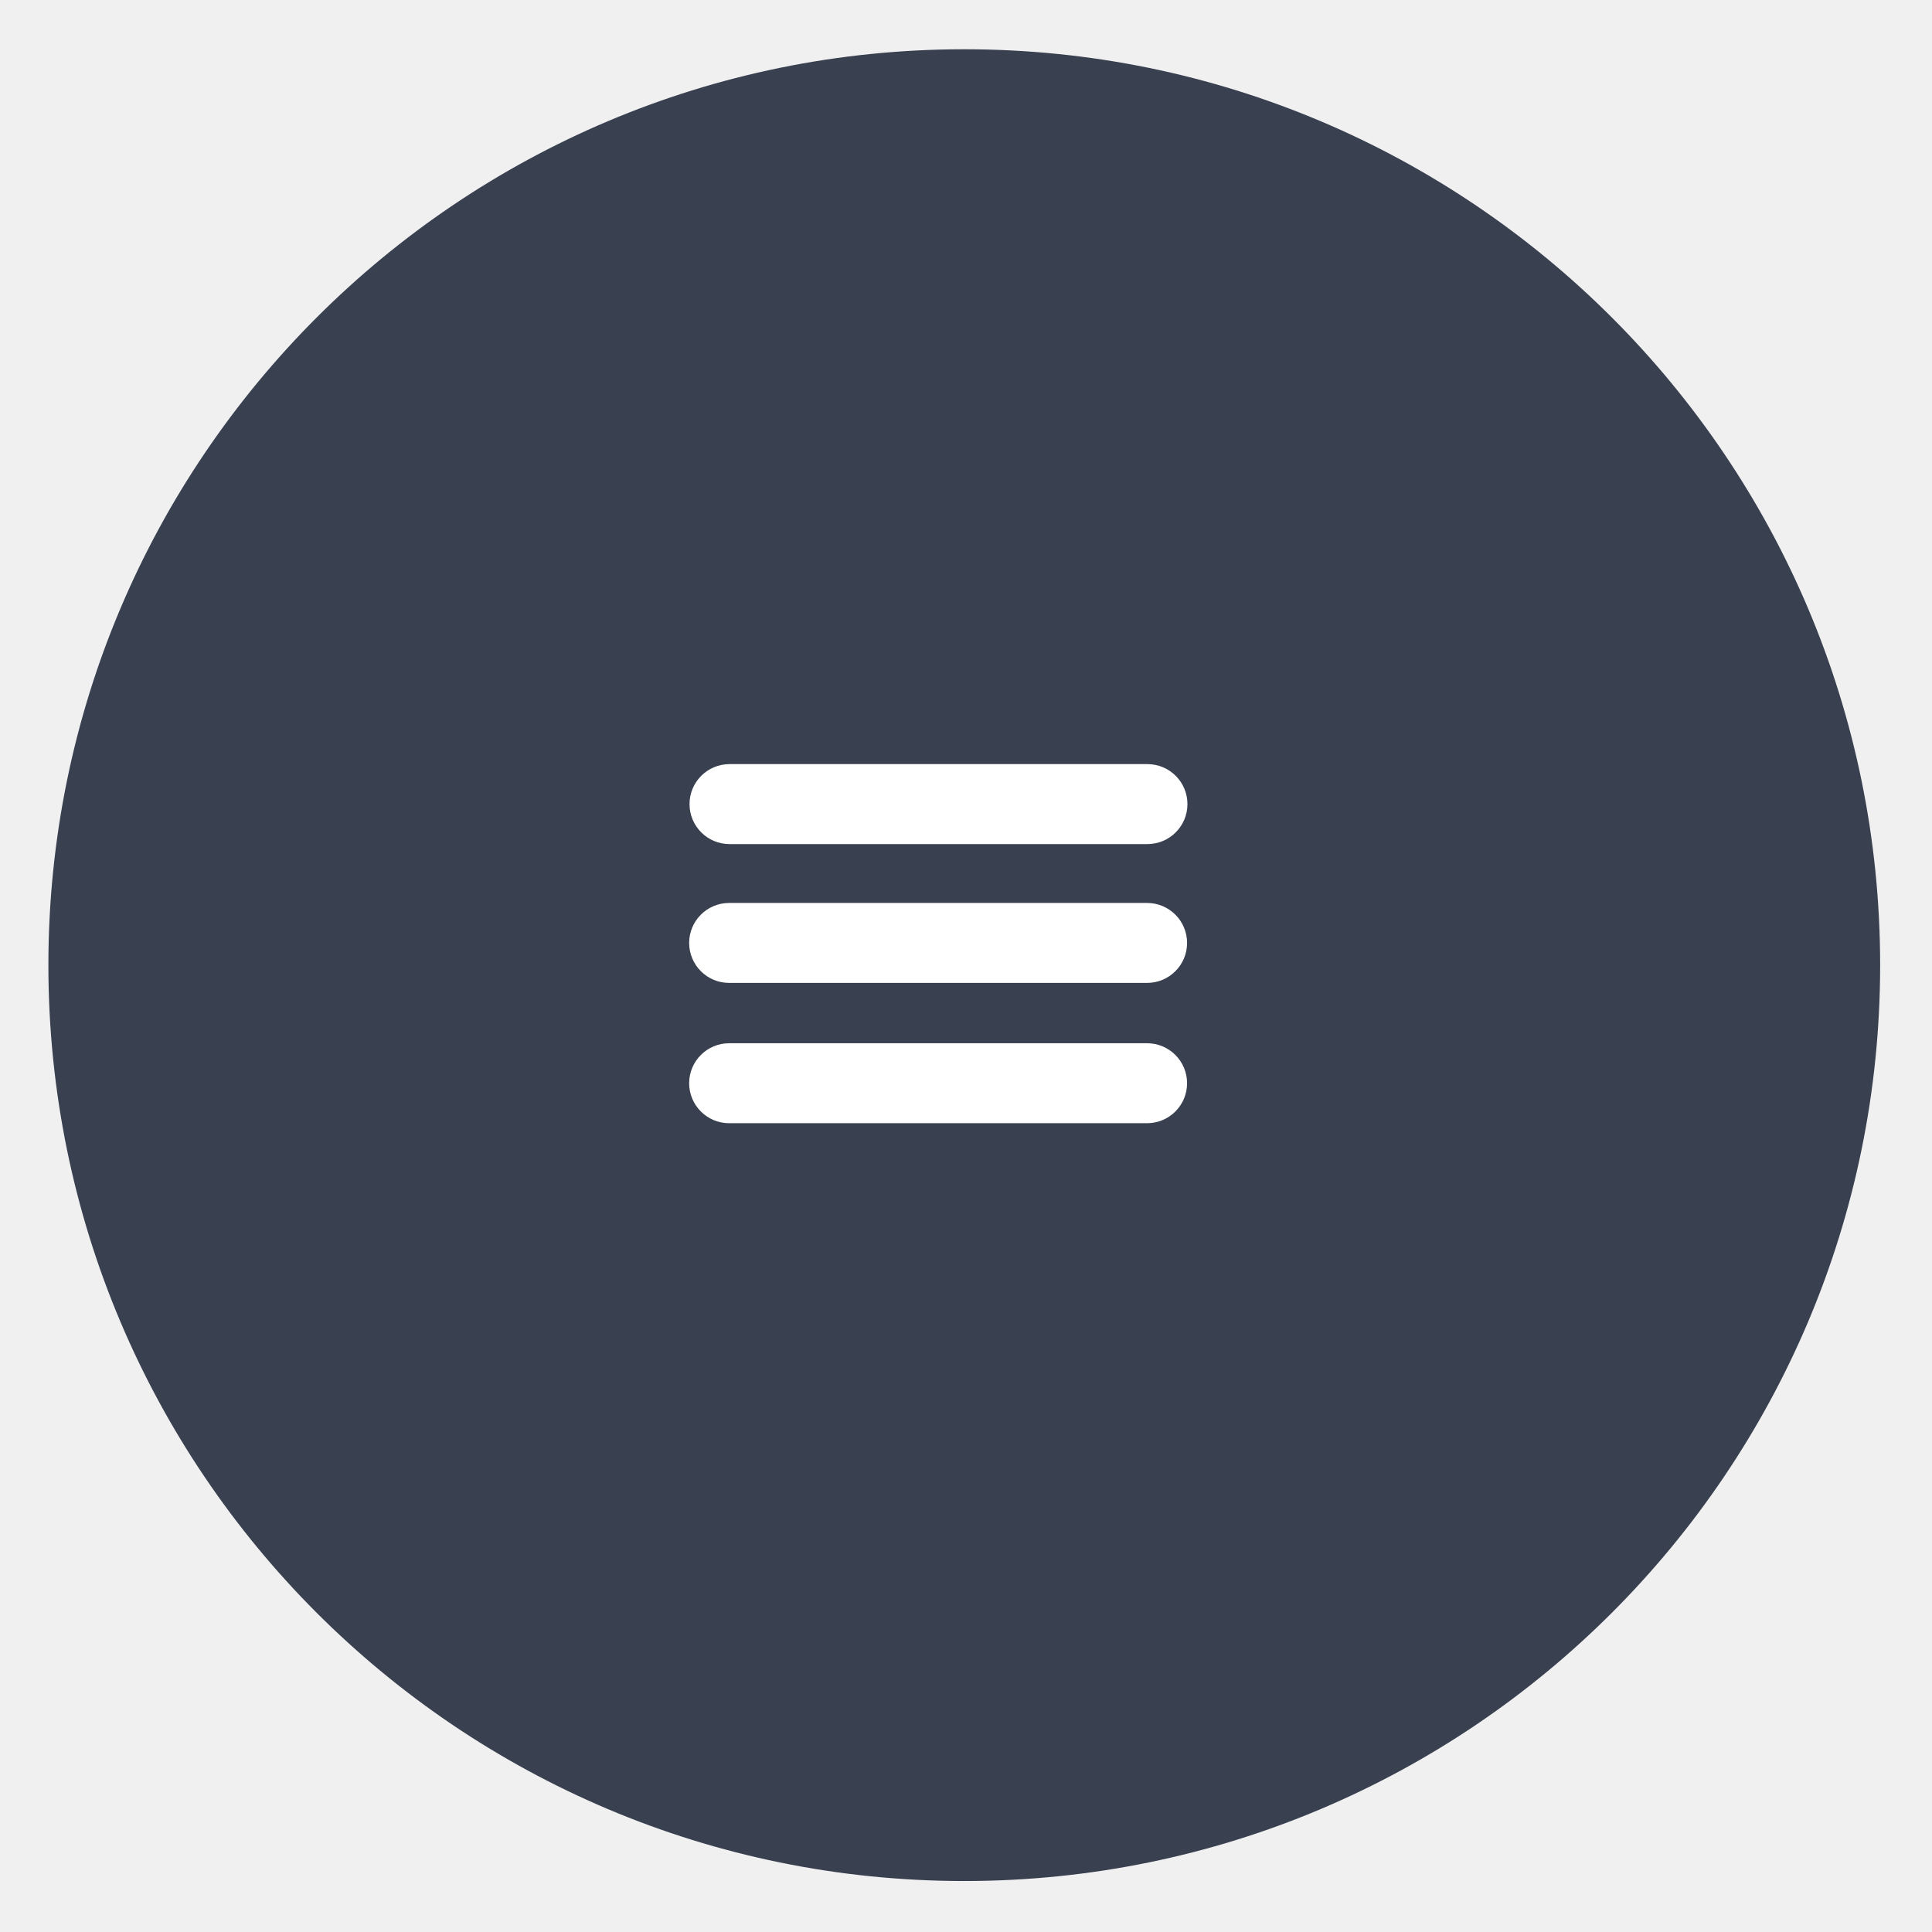
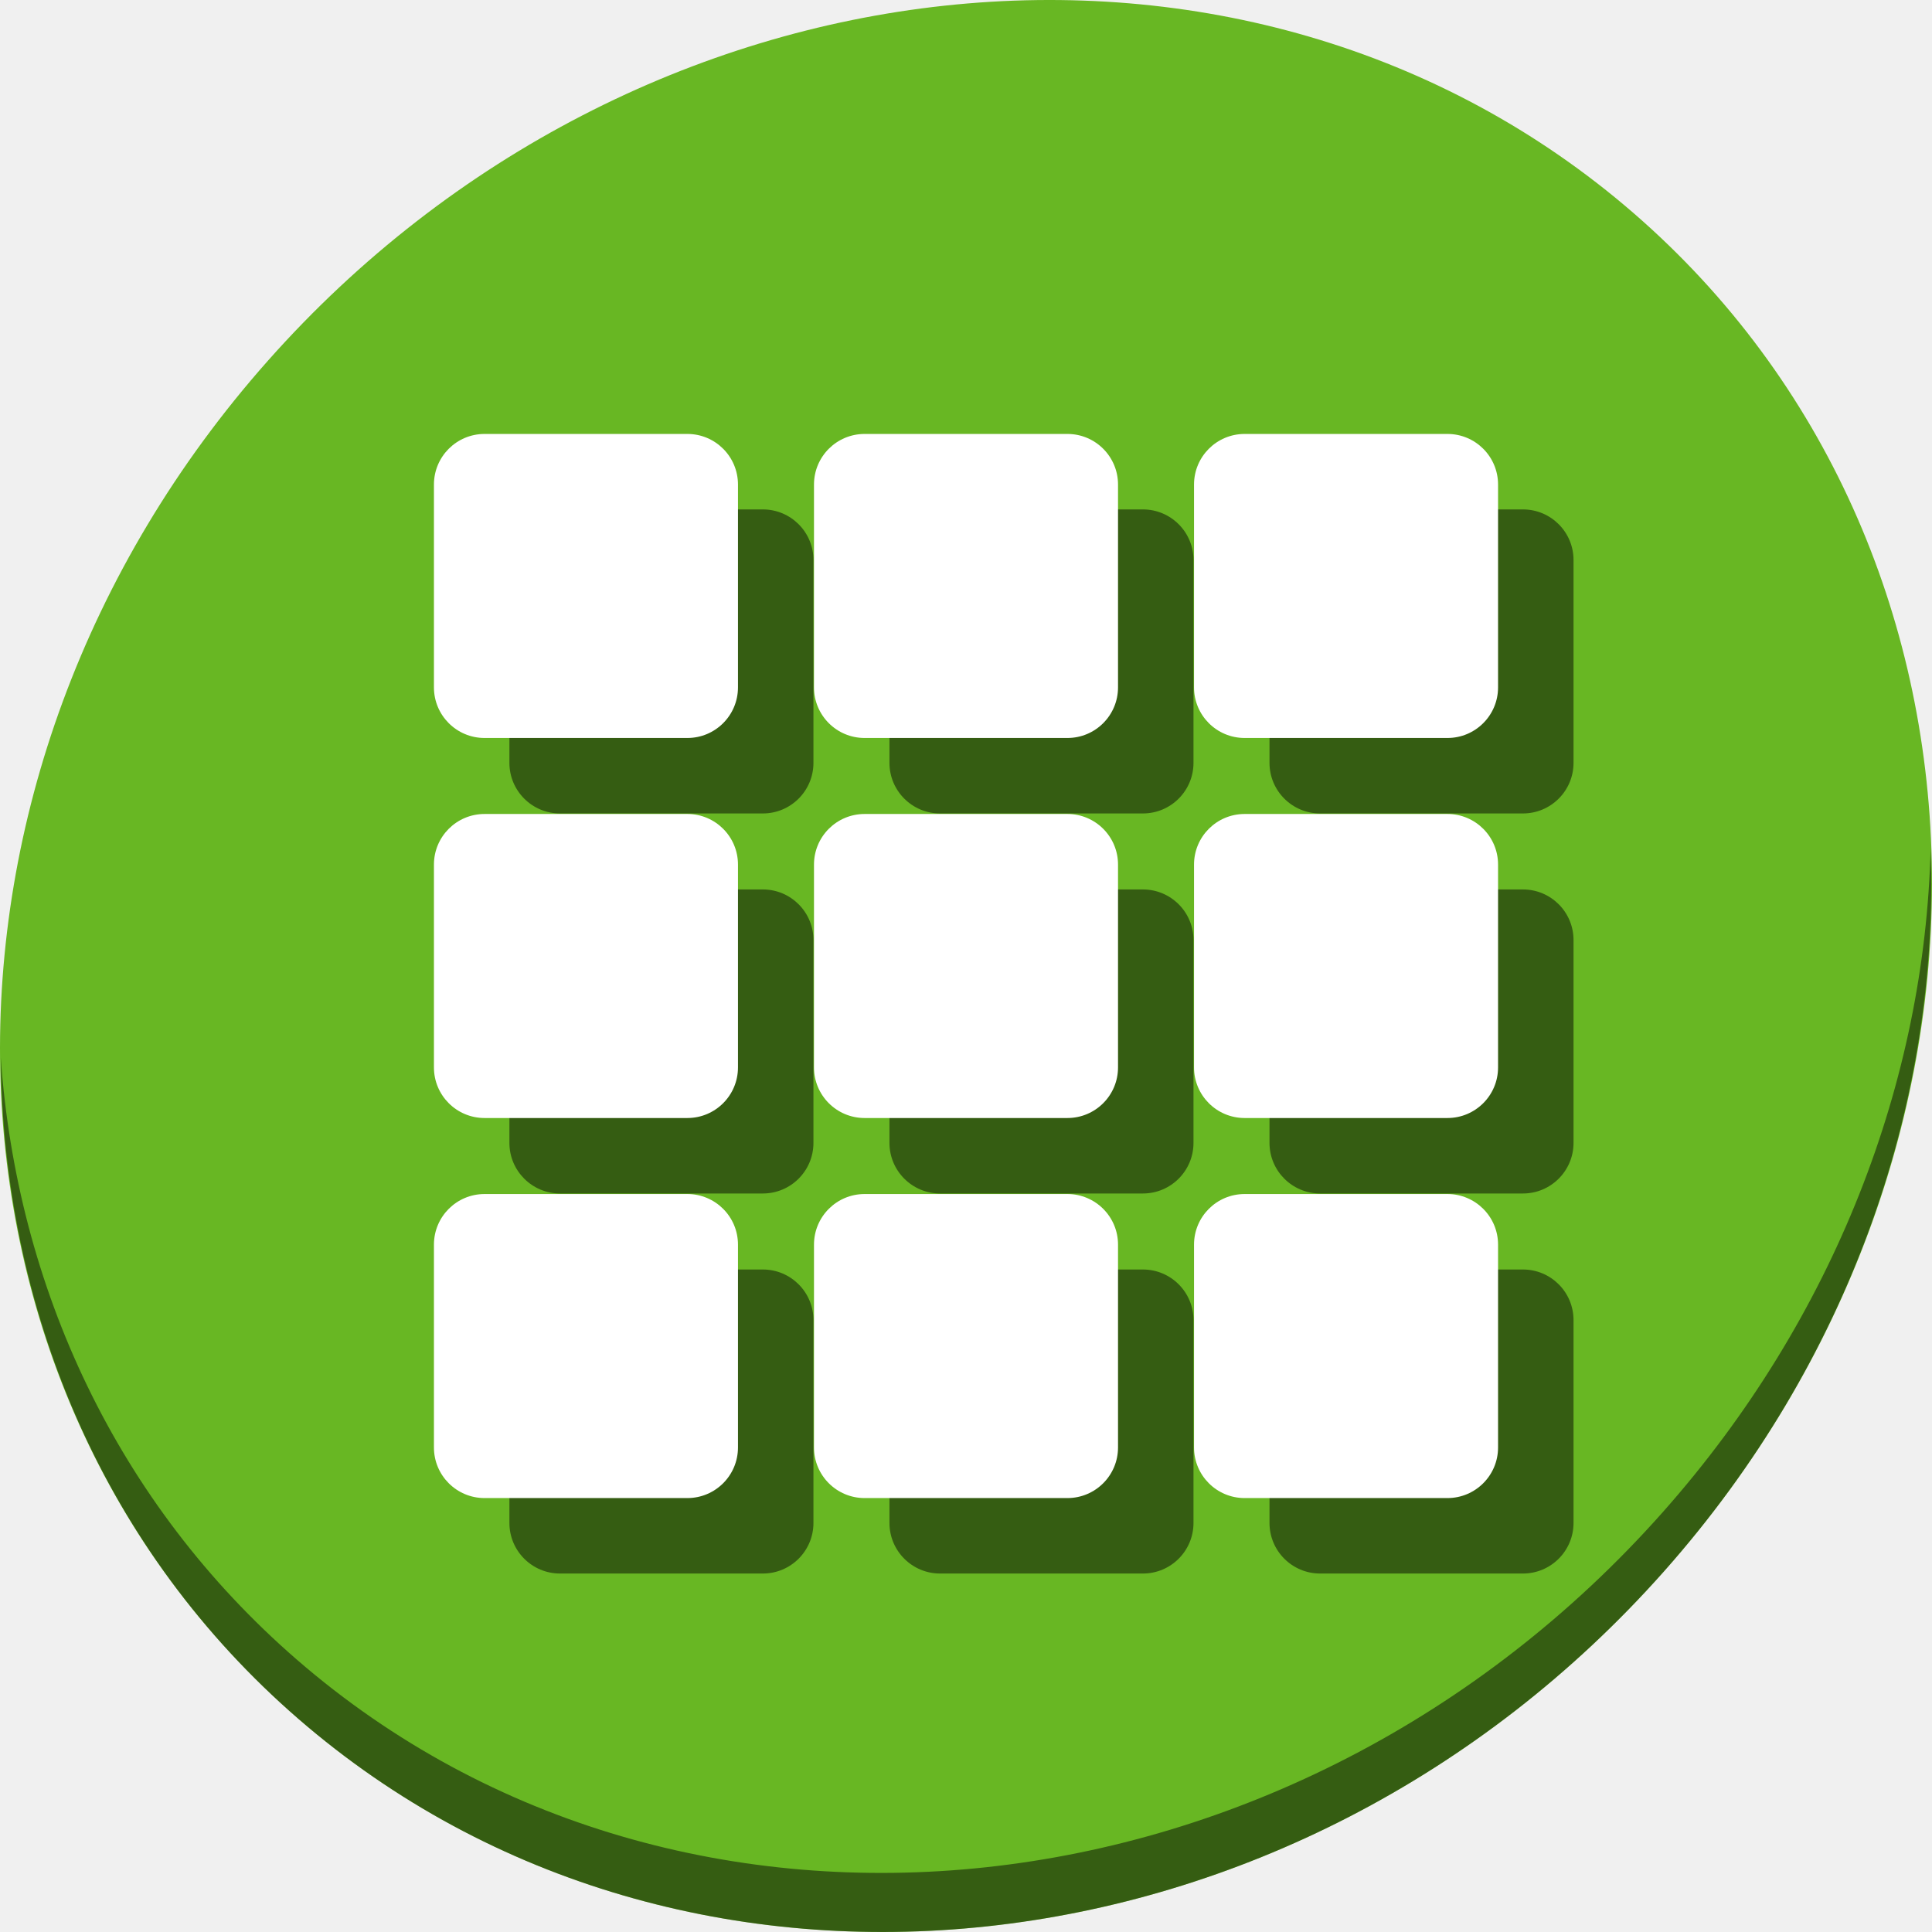
- <svg xmlns="http://www.w3.org/2000/svg" id="svg2" version="1.1" width="600" height="600">
+ <svg xmlns="http://www.w3.org/2000/svg" id="svg2" version="1.1" width="512" height="512">
  <defs id="defs6">
    <clipPath clipPathUnits="userSpaceOnUse" id="clipPath3899">
      <g id="g3901" transform="translate(-82.69554,14.38183)" mask="none">
        <g transform="translate(-297.6366,-823.3599)" id="g3903">
-           <path id="path3905" d="m 1002.187,-66.957 492.671,0 c 21.387,0 38.605,17.218 38.605,38.604 l 0,262.989 c 0,21.387 -17.218,38.604 -38.605,38.604 l -492.671,0 c -21.387,0 -38.604,-17.218 -38.604,-38.604 l 0,-262.989 c 0,-21.387 17.218,-38.604 38.604,-38.604 z" style="fill:#db4c00;fill-opacity:1;fill-rule:evenodd;stroke:none" />
-           <path id="path3907" d="m 963.737,230.716 569.88,0 0,81.648 -569.88,0 z" style="fill:#db4c00;fill-opacity:1;fill-rule:evenodd;stroke:none" />
+           <path id="path3905" d="m 1002.187,-66.957 h 492.671 c 21.387,0 38.605,17.218 38.605,38.604 V 234.636 c 0,21.387 -17.218,38.604 -38.605,38.604 h -492.671 c -21.387,0 -38.604,-17.218 -38.604,-38.604 V -28.353 c 0,-21.387 17.218,-38.604 38.604,-38.604 z" style="fill:#db4c00;fill-opacity:1;fill-rule:evenodd;stroke:none" />
+           <path id="path3907" d="m 963.737,230.716 h 569.88 v 81.648 H 963.737 Z" style="fill:#db4c00;fill-opacity:1;fill-rule:evenodd;stroke:none" />
        </g>
      </g>
    </clipPath>
  </defs>
-   <rect style="fill:none;fill-rule:evenodd;stroke:none;stroke-width:1px;stroke-linecap:butt;stroke-linejoin:miter;stroke-opacity:1" id="rect3800" width="478.196" height="424.264" x="773.024" y="-298.865" ry="38.604" />
-   <path style="fill:#394050;fill-opacity:1;stroke:none" d="m 583.897,299.734 c 0,157.089 -127.346,284.435 -284.435,284.435 -157.089,0 -284.435,-127.346 -284.435,-284.435 0,-157.089 127.346,-284.435 284.435,-284.435 157.089,0 284.435,127.346 284.435,284.435 z" id="path3805-0" clip-path="none" mask="none" />
-   <path style="fill:#ff6600;fill-opacity:1;stroke:none" d="m 1117.41,-672.178 c 0,173.97 -141.03,315 -315,315 -173.97,0 -315,-141.03 -315,-315 0,-173.97 141.03,-315 315,-315 173.97,0 315,141.03 315,315 z" id="path3805" clip-path="url(#clipPath3899)" mask="none" transform="matrix(0.9029683,0,0,0.9029683,-425.0357,906.596)" />
-   <rect style="fill:#ffffff;fill-rule:evenodd;stroke:none" id="rect3909" width="154.633" height="24.832" x="214.137" y="237.304" ry="12.416" />
-   <rect style="fill:#ffffff;fill-rule:evenodd;stroke:none" id="rect3909-6" width="154.633" height="24.832" x="214.024" y="280.421" ry="12.416" />
-   <rect style="fill:#ffffff;fill-rule:evenodd;stroke:none" id="rect3909-2" width="154.633" height="24.832" x="214.024" y="323.989" ry="12.416" />
+   <rect style="fill:none;fill-rule:evenodd;stroke:none;stroke-width:1px;stroke-linecap:butt;stroke-linejoin:miter;stroke-opacity:1" id="rect3800" width="478.196" height="424.264" x="773.024" y="-386.865" ry="38.604" />
+   <g transform="translate(1.3232063e-7,-540.3622)" id="g888">
+     <path style="fill:#68b723;fill-opacity:1;stroke-width:11.11" d="m 432.913,596.836 c 102.193,88.575 105.827,249.7 8.117,359.899 C 343.32,1066.934 181.28,1084.463 79.087,995.888 -23.106,907.314 -26.74,746.188 70.97,635.989 168.68,525.79 330.72,508.262 432.913,596.836 Z" id="path27" />
+     <path style="opacity:1;fill:#000000;fill-opacity:0.49;stroke-width:11.11" d="M 511.635,765.266 C 510.084,826.577 486.474,889.42 440.669,941.08 342.959,1051.279 180.919,1068.808 78.726,980.233 30.827,938.718 4.497,881.285 0.194,820.591 0.799,886.948 27.117,950.844 79.079,995.881 181.272,1084.456 343.32,1066.918 441.022,956.728 490.727,900.67 514.027,831.437 511.635,765.266 Z" id="path51" />
+     <g style="fill:#000000;fill-opacity:0.49" id="g896" transform="matrix(3.80653,0,0,3.806519,-4.902815,-87.80246)">
+       <rect ry="3.522" y="200.489" x="36.753" height="21.167" width="21.167" id="rect878" style="fill:#000000;fill-opacity:0.49;stroke:none;stroke-width:1.844;stroke-miterlimit:4;stroke-dasharray:none;stroke-opacity:1" />
+       <rect style="fill:#000000;fill-opacity:0.49;stroke:none;stroke-width:1.844;stroke-miterlimit:4;stroke-dasharray:none;stroke-opacity:1" id="rect880" width="21.167" height="21.167" x="63.212" y="200.489" ry="3.522" />
+       <rect ry="3.522" y="200.489" x="89.67" height="21.167" width="21.167" id="rect882" style="fill:#000000;fill-opacity:0.49;stroke:none;stroke-width:1.844;stroke-miterlimit:4;stroke-dasharray:none;stroke-opacity:1" />
+       <rect style="fill:#000000;fill-opacity:0.49;stroke:none;stroke-width:1.844;stroke-miterlimit:4;stroke-dasharray:none;stroke-opacity:1" id="rect884" width="21.167" height="21.167" x="36.753" y="226.947" ry="3.522" />
+       <rect ry="3.522" y="226.947" x="63.212" height="21.167" width="21.167" id="rect886" style="fill:#000000;fill-opacity:0.49;stroke:none;stroke-width:1.844;stroke-miterlimit:4;stroke-dasharray:none;stroke-opacity:1" />
+       <rect style="fill:#000000;fill-opacity:0.49;stroke:none;stroke-width:1.844;stroke-miterlimit:4;stroke-dasharray:none;stroke-opacity:1" id="rect888" width="21.167" height="21.167" x="89.67" y="226.947" ry="3.522" />
+       <rect ry="3.522" y="253.406" x="36.753" height="21.167" width="21.167" id="rect890" style="fill:#000000;fill-opacity:0.49;stroke:none;stroke-width:1.844;stroke-miterlimit:4;stroke-dasharray:none;stroke-opacity:1" />
+       <rect style="fill:#000000;fill-opacity:0.49;stroke:none;stroke-width:1.844;stroke-miterlimit:4;stroke-dasharray:none;stroke-opacity:1" id="rect892" width="21.167" height="21.167" x="63.212" y="253.406" ry="3.522" />
+       <rect ry="3.522" y="253.406" x="89.67" height="21.167" width="21.167" id="rect894" style="fill:#000000;fill-opacity:0.49;stroke:none;stroke-width:1.844;stroke-miterlimit:4;stroke-dasharray:none;stroke-opacity:1" />
+     </g>
+     <g transform="matrix(3.80653,0,0,3.806519,-24.90283,-107.8026)" id="g876">
+       <rect style="fill:#ffffff;fill-opacity:1;stroke:none;stroke-width:1.844;stroke-miterlimit:4;stroke-dasharray:none;stroke-opacity:1" id="rect833" width="21.167" height="21.167" x="36.753" y="200.489" ry="3.522" />
+       <rect ry="3.522" y="200.489" x="63.212" height="21.167" width="21.167" id="rect851" style="fill:#ffffff;fill-opacity:1;stroke:none;stroke-width:1.844;stroke-miterlimit:4;stroke-dasharray:none;stroke-opacity:1" />
+       <rect style="fill:#ffffff;fill-opacity:1;stroke:none;stroke-width:1.844;stroke-miterlimit:4;stroke-dasharray:none;stroke-opacity:1" id="rect853" width="21.167" height="21.167" x="89.67" y="200.489" ry="3.522" />
+       <rect ry="3.522" y="226.947" x="36.753" height="21.167" width="21.167" id="rect855" style="fill:#ffffff;fill-opacity:1;stroke:none;stroke-width:1.844;stroke-miterlimit:4;stroke-dasharray:none;stroke-opacity:1" />
+       <rect style="fill:#ffffff;fill-opacity:1;stroke:none;stroke-width:1.844;stroke-miterlimit:4;stroke-dasharray:none;stroke-opacity:1" id="rect857" width="21.167" height="21.167" x="63.212" y="226.947" ry="3.522" />
+       <rect ry="3.522" y="226.947" x="89.67" height="21.167" width="21.167" id="rect859" style="fill:#ffffff;fill-opacity:1;stroke:none;stroke-width:1.844;stroke-miterlimit:4;stroke-dasharray:none;stroke-opacity:1" />
+       <rect style="fill:#ffffff;fill-opacity:1;stroke:none;stroke-width:1.844;stroke-miterlimit:4;stroke-dasharray:none;stroke-opacity:1" id="rect861" width="21.167" height="21.167" x="36.753" y="253.406" ry="3.522" />
+       <rect ry="3.522" y="253.406" x="63.212" height="21.167" width="21.167" id="rect863" style="fill:#ffffff;fill-opacity:1;stroke:none;stroke-width:1.844;stroke-miterlimit:4;stroke-dasharray:none;stroke-opacity:1" />
+       <rect style="fill:#ffffff;fill-opacity:1;stroke:none;stroke-width:1.844;stroke-miterlimit:4;stroke-dasharray:none;stroke-opacity:1" id="rect865" width="21.167" height="21.167" x="89.67" y="253.406" ry="3.522" />
+     </g>
+   </g>
</svg>
